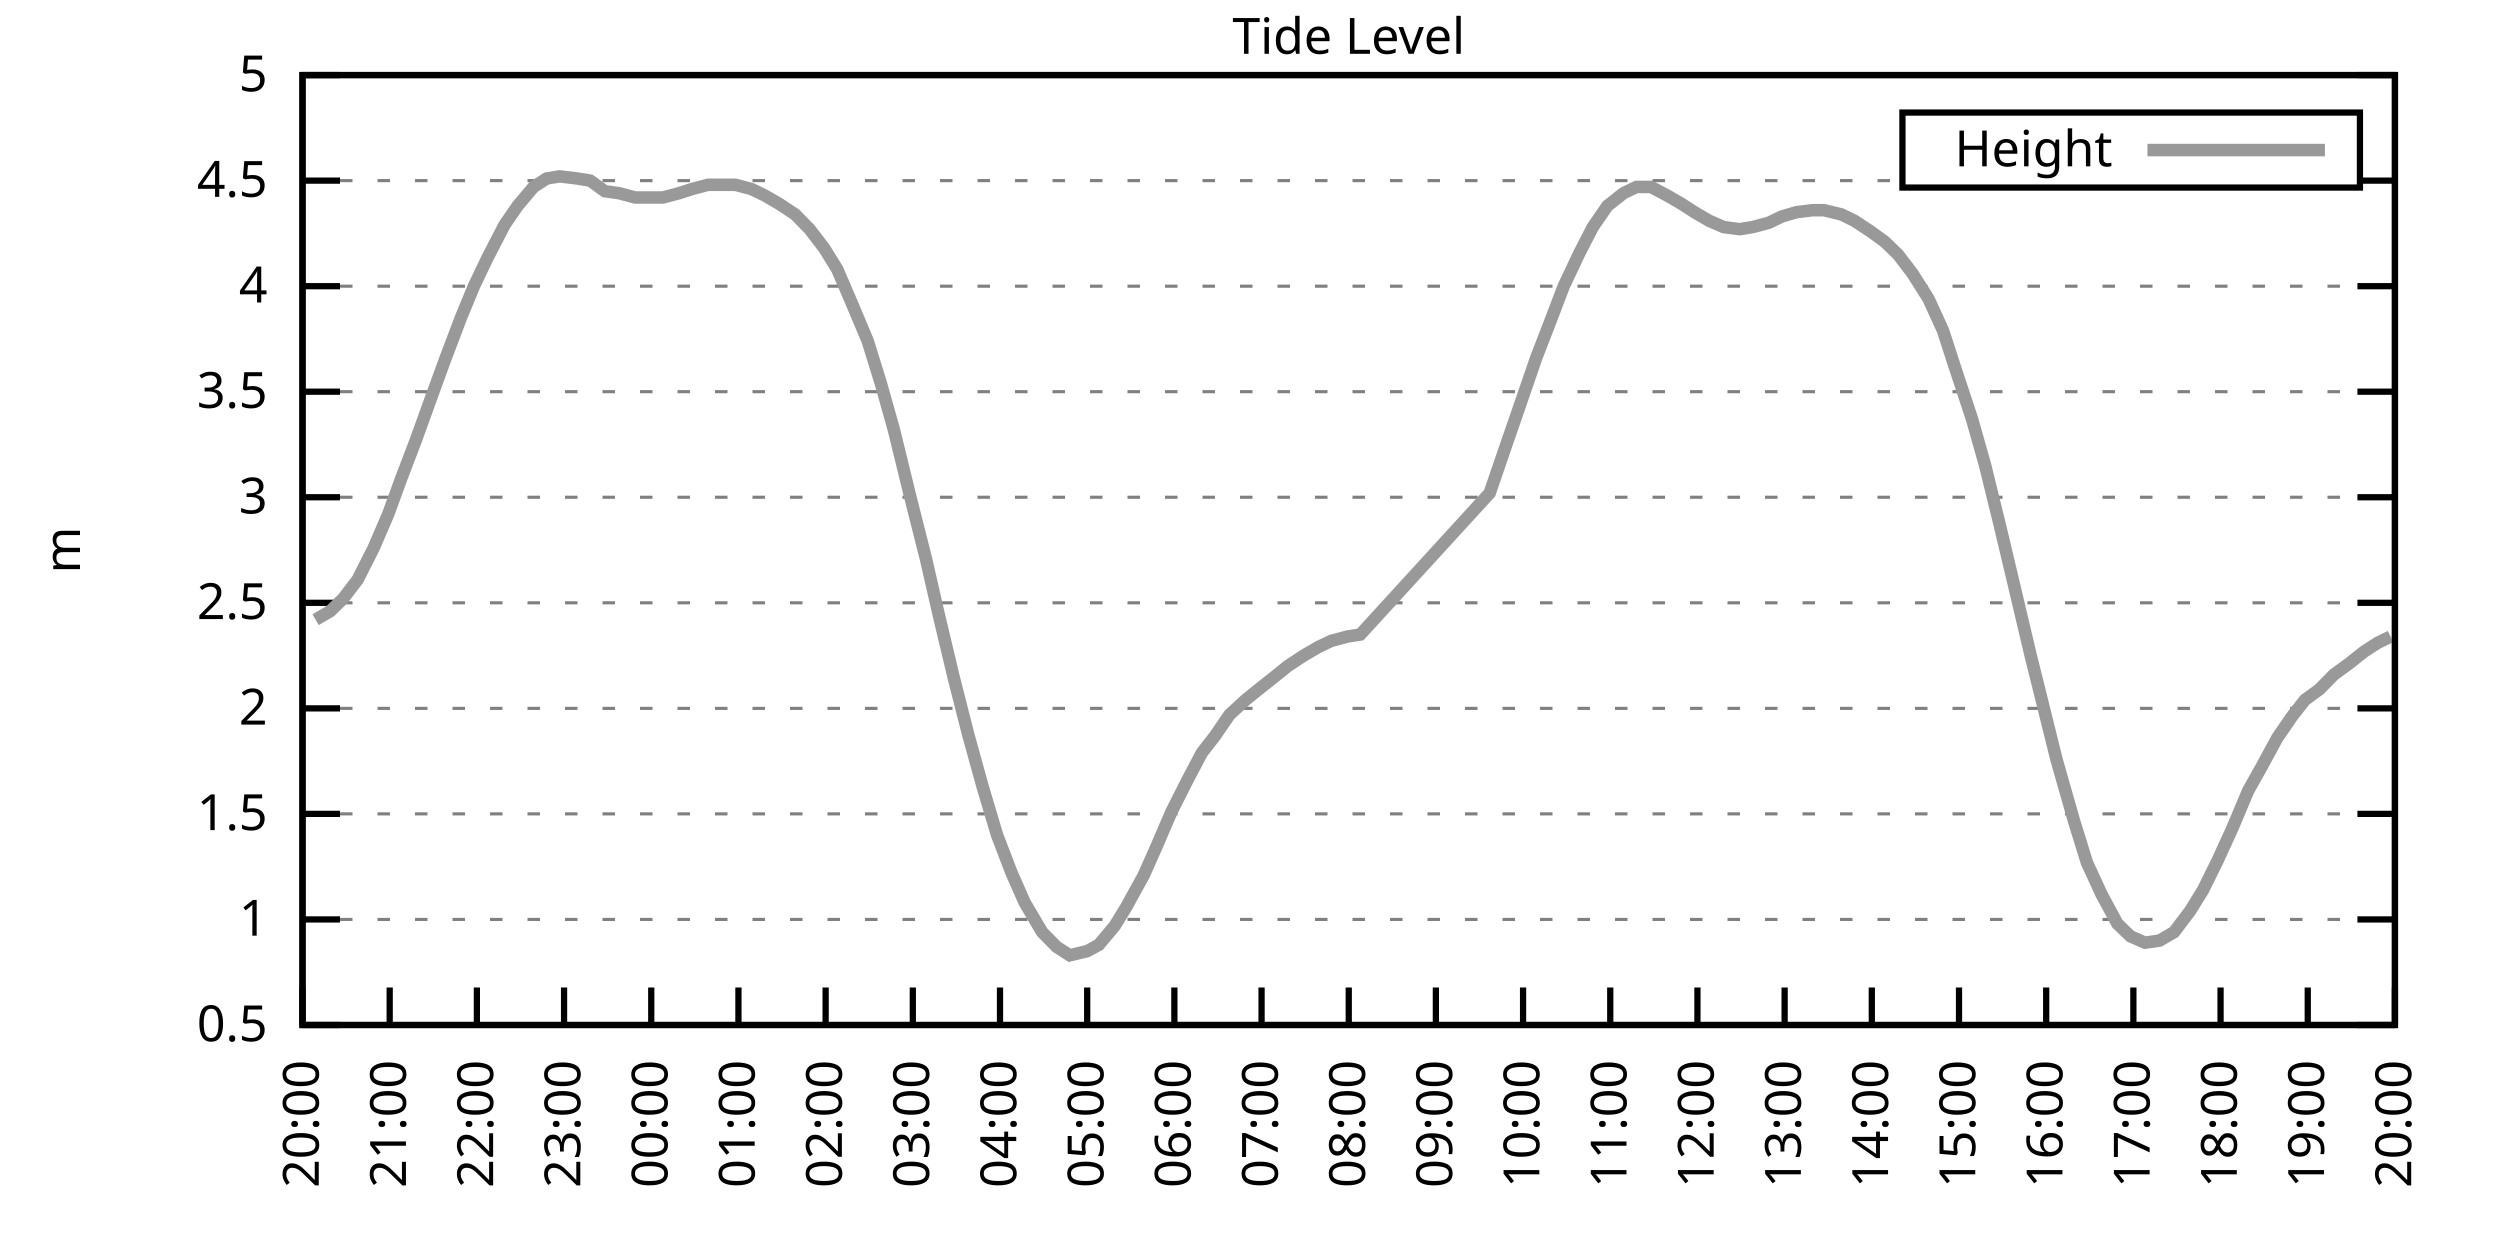
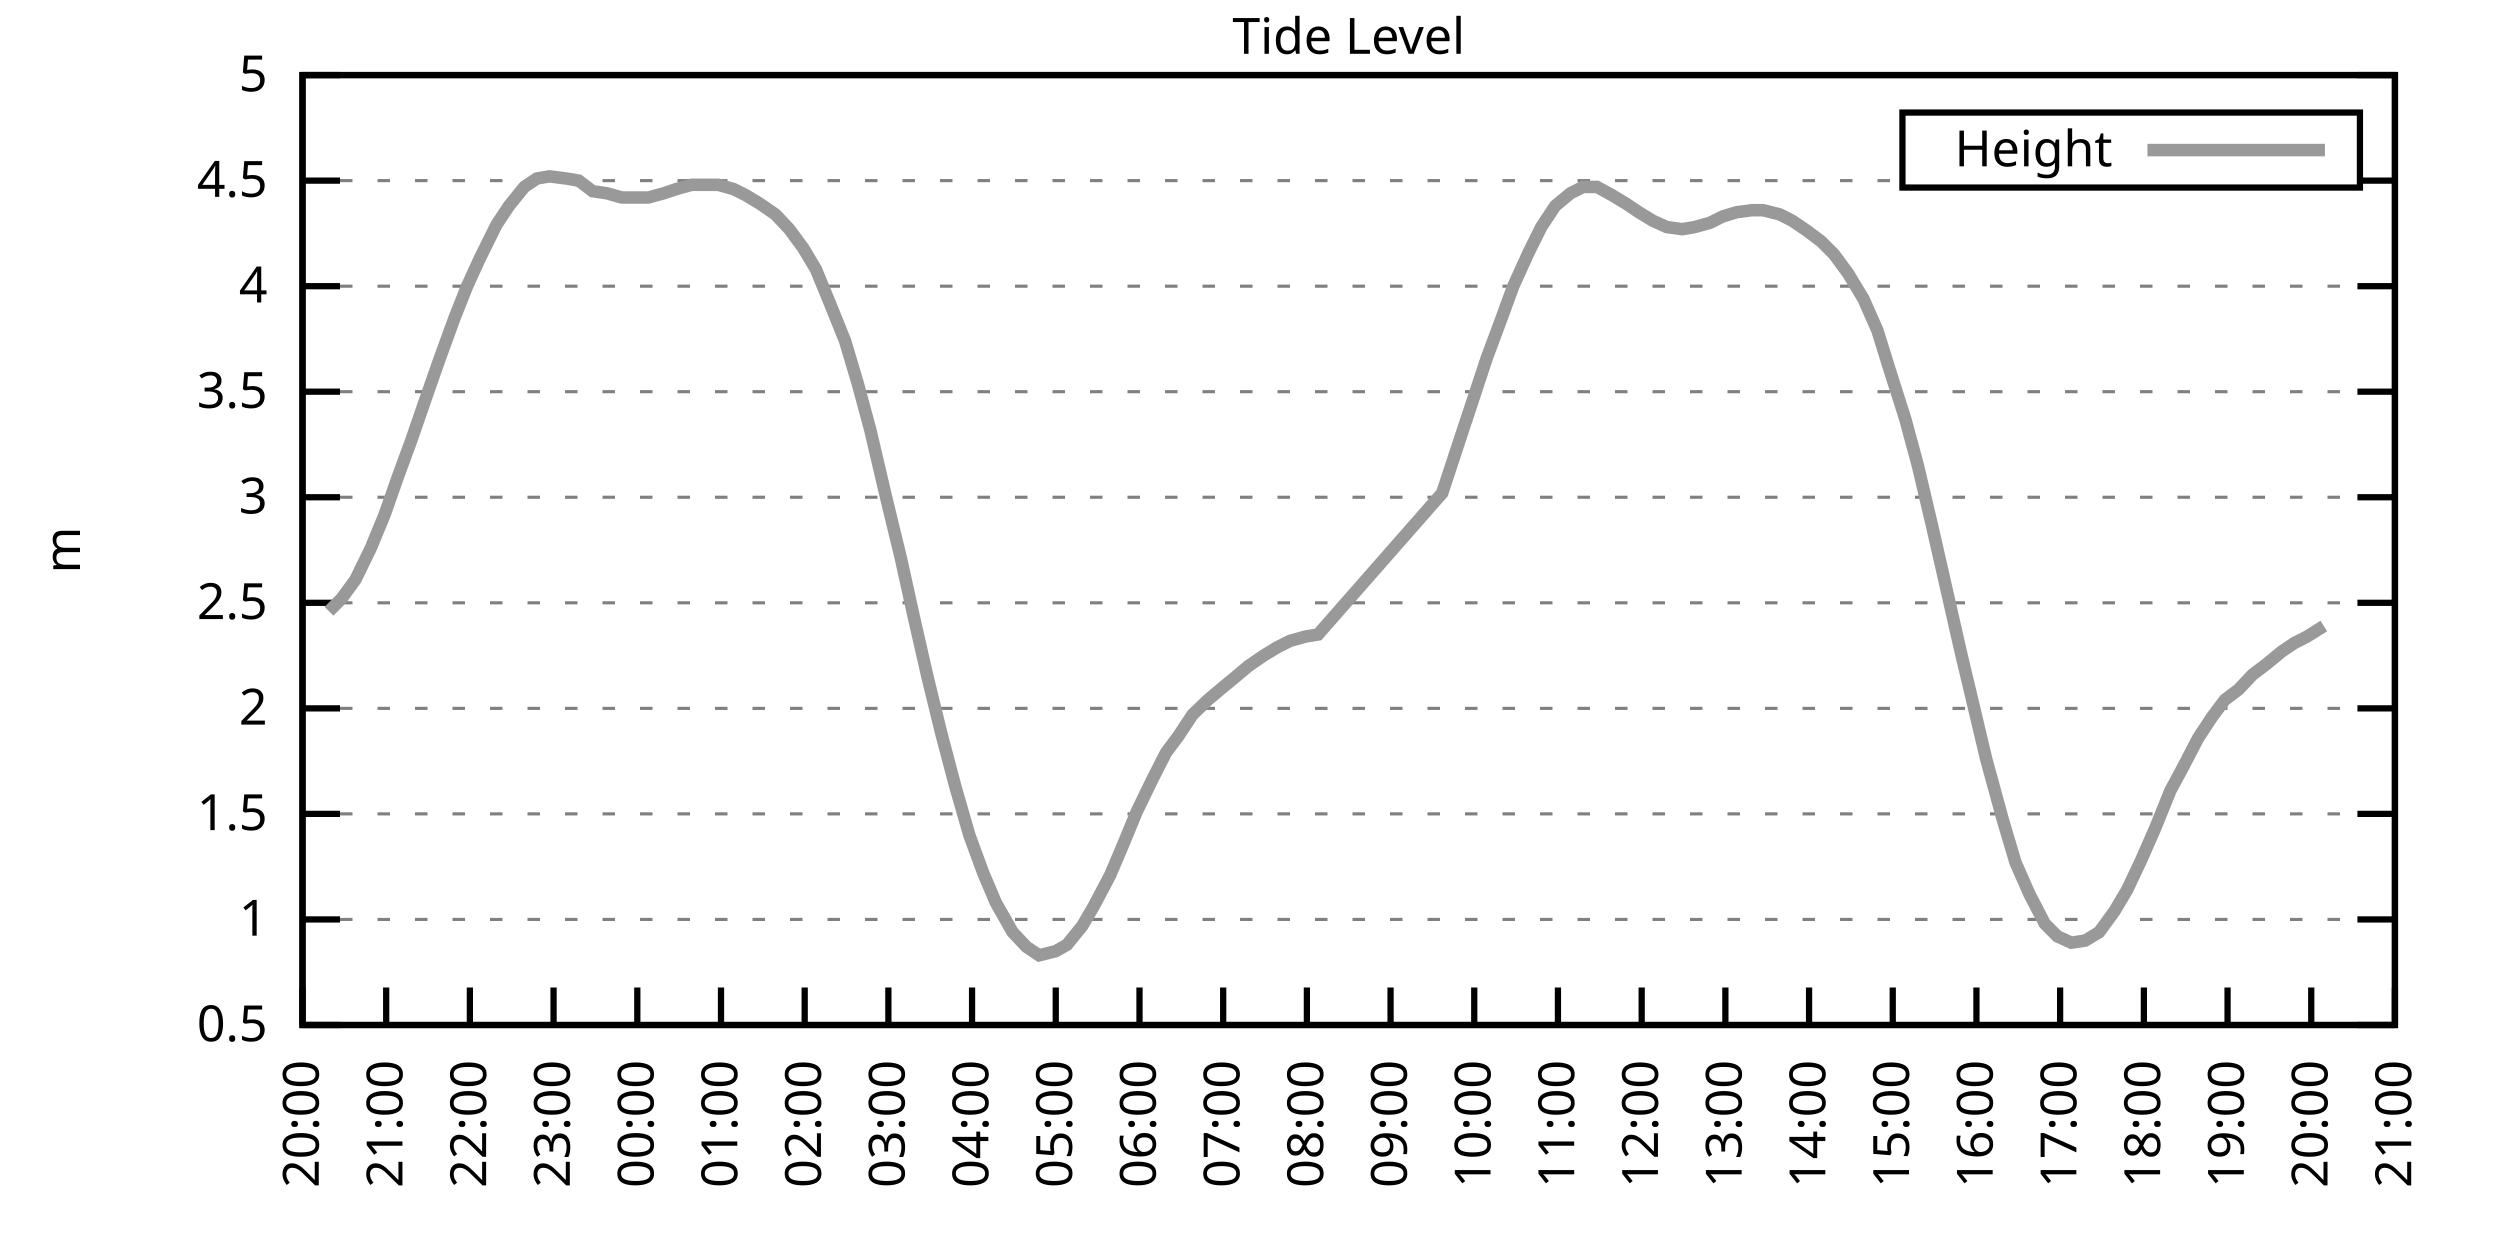
<svg xmlns="http://www.w3.org/2000/svg" xmlns:xlink="http://www.w3.org/1999/xlink" width="400" height="200" viewBox="0 0 400 200">
  <g id="gnuplot_canvas">
    <rect x="0" y="0" width="400" height="200" fill="none" />
    <defs>
      <circle id="gpDot" r="0.5" stroke-width="0.5" stroke="currentColor" />
      <path id="gpPt0" stroke-width="0.333" stroke="currentColor" d="M-1,0 h2 M0,-1 v2" />
      <path id="gpPt1" stroke-width="0.333" stroke="currentColor" d="M-1,-1 L1,1 M1,-1 L-1,1" />
      <path id="gpPt2" stroke-width="0.333" stroke="currentColor" d="M-1,0 L1,0 M0,-1 L0,1 M-1,-1 L1,1 M-1,1 L1,-1" />
      <rect id="gpPt3" stroke-width="0.333" stroke="currentColor" x="-1" y="-1" width="2" height="2" />
      <rect id="gpPt4" stroke-width="0.333" stroke="currentColor" fill="currentColor" x="-1" y="-1" width="2" height="2" />
      <circle id="gpPt5" stroke-width="0.333" stroke="currentColor" cx="0" cy="0" r="1" />
      <use xlink:href="#gpPt5" id="gpPt6" fill="currentColor" stroke="none" />
      <path id="gpPt7" stroke-width="0.333" stroke="currentColor" d="M0,-1.33 L-1.33,0.67 L1.33,0.67 z" />
      <use xlink:href="#gpPt7" id="gpPt8" fill="currentColor" stroke="none" />
      <use xlink:href="#gpPt7" id="gpPt9" stroke="currentColor" transform="rotate(180)" />
      <use xlink:href="#gpPt9" id="gpPt10" fill="currentColor" stroke="none" />
      <use xlink:href="#gpPt3" id="gpPt11" stroke="currentColor" transform="rotate(45)" />
      <use xlink:href="#gpPt11" id="gpPt12" fill="currentColor" stroke="none" />
      <path id="gpPt13" stroke-width="0.333" stroke="currentColor" d="M0,1.330 L1.265,0.411 L0.782,-1.067 L-0.782,-1.076 L-1.265,0.411 z" />
      <use xlink:href="#gpPt13" id="gpPt14" fill="currentColor" stroke="none" />
      <filter id="textbox" filterUnits="objectBoundingBox" x="0" y="0" height="1" width="1">
        <feFlood flood-color="white" flood-opacity="1" result="bgnd" />
        <feComposite in="SourceGraphic" in2="bgnd" operator="atop" />
      </filter>
      <filter id="greybox" filterUnits="objectBoundingBox" x="0" y="0" height="1" width="1">
        <feFlood flood-color="lightgrey" flood-opacity="1" result="grey" />
        <feComposite in="SourceGraphic" in2="grey" operator="atop" />
      </filter>
    </defs>
    <g fill="none" color="white" stroke="currentColor" stroke-width="1.00" stroke-linecap="butt" stroke-linejoin="miter">
</g>
    <g fill="none" color="black" stroke="currentColor" stroke-width="1.00" stroke-linecap="butt" stroke-linejoin="miter">
      <g stroke="none" shape-rendering="crispEdges">
        <polygon fill="rgb(255, 255, 255)" points="48.40,164.00 383.18,164.00 383.18,12.02 48.40,12.02 " />
      </g>
    </g>
    <g fill="none" color="black" stroke="currentColor" stroke-width="1.00" stroke-linecap="butt" stroke-linejoin="miter">
</g>
    <g fill="none" color="black" stroke="black" stroke-width="0.50" stroke-linecap="butt" stroke-linejoin="miter">
</g>
    <g fill="none" color="gray" stroke="currentColor" stroke-width="0.50" stroke-linecap="butt" stroke-linejoin="miter">
      <path stroke="gray" stroke-dasharray="2,4" class="gridline" d="M48.40,164.00 L383.19,164.00  " />
    </g>
    <g fill="none" color="gray" stroke="gray" stroke-width="1.00" stroke-linecap="butt" stroke-linejoin="miter">
</g>
    <g fill="none" color="black" stroke="currentColor" stroke-width="1.00" stroke-linecap="butt" stroke-linejoin="miter">
      <path stroke="black" d="M48.40,164.00 L54.40,164.00 M383.19,164.00 L377.19,164.00  " />
      <g transform="translate(42.80,166.60)" stroke="none" fill="black" font-family="Sans" font-size="8.00" text-anchor="end">
        <text>
          <tspan font-family="Sans"> 0.5</tspan>
        </text>
      </g>
    </g>
    <g fill="none" color="black" stroke="currentColor" stroke-width="1.00" stroke-linecap="butt" stroke-linejoin="miter">
</g>
    <g fill="none" color="black" stroke="black" stroke-width="0.50" stroke-linecap="butt" stroke-linejoin="miter">
</g>
    <g fill="none" color="gray" stroke="currentColor" stroke-width="0.50" stroke-linecap="butt" stroke-linejoin="miter">
      <path stroke="gray" stroke-dasharray="2,4" class="gridline" d="M48.40,147.11 L383.19,147.11  " />
    </g>
    <g fill="none" color="gray" stroke="gray" stroke-width="1.00" stroke-linecap="butt" stroke-linejoin="miter">
</g>
    <g fill="none" color="black" stroke="currentColor" stroke-width="1.00" stroke-linecap="butt" stroke-linejoin="miter">
      <path stroke="black" d="M48.40,147.11 L54.40,147.11 M383.19,147.11 L377.19,147.11  " />
      <g transform="translate(42.80,149.71)" stroke="none" fill="black" font-family="Sans" font-size="8.00" text-anchor="end">
        <text>
          <tspan font-family="Sans"> 1</tspan>
        </text>
      </g>
    </g>
    <g fill="none" color="black" stroke="currentColor" stroke-width="1.00" stroke-linecap="butt" stroke-linejoin="miter">
</g>
    <g fill="none" color="black" stroke="black" stroke-width="0.50" stroke-linecap="butt" stroke-linejoin="miter">
</g>
    <g fill="none" color="gray" stroke="currentColor" stroke-width="0.50" stroke-linecap="butt" stroke-linejoin="miter">
      <path stroke="gray" stroke-dasharray="2,4" class="gridline" d="M48.40,130.22 L383.19,130.22  " />
    </g>
    <g fill="none" color="gray" stroke="gray" stroke-width="1.00" stroke-linecap="butt" stroke-linejoin="miter">
</g>
    <g fill="none" color="black" stroke="currentColor" stroke-width="1.00" stroke-linecap="butt" stroke-linejoin="miter">
      <path stroke="black" d="M48.40,130.22 L54.40,130.22 M383.19,130.22 L377.19,130.22  " />
      <g transform="translate(42.80,132.82)" stroke="none" fill="black" font-family="Sans" font-size="8.00" text-anchor="end">
        <text>
          <tspan font-family="Sans"> 1.5</tspan>
        </text>
      </g>
    </g>
    <g fill="none" color="black" stroke="currentColor" stroke-width="1.00" stroke-linecap="butt" stroke-linejoin="miter">
</g>
    <g fill="none" color="black" stroke="black" stroke-width="0.50" stroke-linecap="butt" stroke-linejoin="miter">
</g>
    <g fill="none" color="gray" stroke="currentColor" stroke-width="0.50" stroke-linecap="butt" stroke-linejoin="miter">
      <path stroke="gray" stroke-dasharray="2,4" class="gridline" d="M48.40,113.34 L383.19,113.34  " />
    </g>
    <g fill="none" color="gray" stroke="gray" stroke-width="1.00" stroke-linecap="butt" stroke-linejoin="miter">
</g>
    <g fill="none" color="black" stroke="currentColor" stroke-width="1.00" stroke-linecap="butt" stroke-linejoin="miter">
      <path stroke="black" d="M48.40,113.34 L54.40,113.34 M383.19,113.34 L377.19,113.34  " />
      <g transform="translate(42.80,115.94)" stroke="none" fill="black" font-family="Sans" font-size="8.00" text-anchor="end">
        <text>
          <tspan font-family="Sans"> 2</tspan>
        </text>
      </g>
    </g>
    <g fill="none" color="black" stroke="currentColor" stroke-width="1.00" stroke-linecap="butt" stroke-linejoin="miter">
</g>
    <g fill="none" color="black" stroke="black" stroke-width="0.50" stroke-linecap="butt" stroke-linejoin="miter">
</g>
    <g fill="none" color="gray" stroke="currentColor" stroke-width="0.50" stroke-linecap="butt" stroke-linejoin="miter">
      <path stroke="gray" stroke-dasharray="2,4" class="gridline" d="M48.40,96.45 L383.19,96.45  " />
    </g>
    <g fill="none" color="gray" stroke="gray" stroke-width="1.00" stroke-linecap="butt" stroke-linejoin="miter">
</g>
    <g fill="none" color="black" stroke="currentColor" stroke-width="1.00" stroke-linecap="butt" stroke-linejoin="miter">
      <path stroke="black" d="M48.40,96.45 L54.40,96.45 M383.19,96.45 L377.19,96.45  " />
      <g transform="translate(42.80,99.05)" stroke="none" fill="black" font-family="Sans" font-size="8.00" text-anchor="end">
        <text>
          <tspan font-family="Sans"> 2.5</tspan>
        </text>
      </g>
    </g>
    <g fill="none" color="black" stroke="currentColor" stroke-width="1.00" stroke-linecap="butt" stroke-linejoin="miter">
</g>
    <g fill="none" color="black" stroke="black" stroke-width="0.50" stroke-linecap="butt" stroke-linejoin="miter">
</g>
    <g fill="none" color="gray" stroke="currentColor" stroke-width="0.50" stroke-linecap="butt" stroke-linejoin="miter">
      <path stroke="gray" stroke-dasharray="2,4" class="gridline" d="M48.40,79.56 L383.19,79.56  " />
    </g>
    <g fill="none" color="gray" stroke="gray" stroke-width="1.00" stroke-linecap="butt" stroke-linejoin="miter">
</g>
    <g fill="none" color="black" stroke="currentColor" stroke-width="1.00" stroke-linecap="butt" stroke-linejoin="miter">
      <path stroke="black" d="M48.40,79.56 L54.40,79.56 M383.19,79.56 L377.19,79.56  " />
      <g transform="translate(42.80,82.16)" stroke="none" fill="black" font-family="Sans" font-size="8.00" text-anchor="end">
        <text>
          <tspan font-family="Sans"> 3</tspan>
        </text>
      </g>
    </g>
    <g fill="none" color="black" stroke="currentColor" stroke-width="1.00" stroke-linecap="butt" stroke-linejoin="miter">
</g>
    <g fill="none" color="black" stroke="black" stroke-width="0.50" stroke-linecap="butt" stroke-linejoin="miter">
</g>
    <g fill="none" color="gray" stroke="currentColor" stroke-width="0.50" stroke-linecap="butt" stroke-linejoin="miter">
      <path stroke="gray" stroke-dasharray="2,4" class="gridline" d="M48.40,62.67 L383.19,62.67  " />
    </g>
    <g fill="none" color="gray" stroke="gray" stroke-width="1.00" stroke-linecap="butt" stroke-linejoin="miter">
</g>
    <g fill="none" color="black" stroke="currentColor" stroke-width="1.00" stroke-linecap="butt" stroke-linejoin="miter">
      <path stroke="black" d="M48.40,62.67 L54.40,62.67 M383.19,62.67 L377.19,62.67  " />
      <g transform="translate(42.80,65.27)" stroke="none" fill="black" font-family="Sans" font-size="8.00" text-anchor="end">
        <text>
          <tspan font-family="Sans"> 3.5</tspan>
        </text>
      </g>
    </g>
    <g fill="none" color="black" stroke="currentColor" stroke-width="1.00" stroke-linecap="butt" stroke-linejoin="miter">
</g>
    <g fill="none" color="black" stroke="black" stroke-width="0.50" stroke-linecap="butt" stroke-linejoin="miter">
</g>
    <g fill="none" color="gray" stroke="currentColor" stroke-width="0.50" stroke-linecap="butt" stroke-linejoin="miter">
      <path stroke="gray" stroke-dasharray="2,4" class="gridline" d="M48.40,45.79 L383.19,45.79  " />
    </g>
    <g fill="none" color="gray" stroke="gray" stroke-width="1.00" stroke-linecap="butt" stroke-linejoin="miter">
</g>
    <g fill="none" color="black" stroke="currentColor" stroke-width="1.00" stroke-linecap="butt" stroke-linejoin="miter">
      <path stroke="black" d="M48.40,45.79 L54.40,45.79 M383.19,45.79 L377.19,45.79  " />
      <g transform="translate(42.80,48.39)" stroke="none" fill="black" font-family="Sans" font-size="8.00" text-anchor="end">
        <text>
          <tspan font-family="Sans"> 4</tspan>
        </text>
      </g>
    </g>
    <g fill="none" color="black" stroke="currentColor" stroke-width="1.00" stroke-linecap="butt" stroke-linejoin="miter">
</g>
    <g fill="none" color="black" stroke="black" stroke-width="0.50" stroke-linecap="butt" stroke-linejoin="miter">
</g>
    <g fill="none" color="gray" stroke="currentColor" stroke-width="0.50" stroke-linecap="butt" stroke-linejoin="miter">
      <path stroke="gray" stroke-dasharray="2,4" class="gridline" d="M48.40,28.90 L304.39,28.90 M377.59,28.90 L383.19,28.90  " />
    </g>
    <g fill="none" color="gray" stroke="gray" stroke-width="1.00" stroke-linecap="butt" stroke-linejoin="miter">
</g>
    <g fill="none" color="black" stroke="currentColor" stroke-width="1.00" stroke-linecap="butt" stroke-linejoin="miter">
      <path stroke="black" d="M48.40,28.90 L54.40,28.90 M383.19,28.90 L377.19,28.90  " />
      <g transform="translate(42.80,31.50)" stroke="none" fill="black" font-family="Sans" font-size="8.00" text-anchor="end">
        <text>
          <tspan font-family="Sans"> 4.5</tspan>
        </text>
      </g>
    </g>
    <g fill="none" color="black" stroke="currentColor" stroke-width="1.00" stroke-linecap="butt" stroke-linejoin="miter">
</g>
    <g fill="none" color="black" stroke="black" stroke-width="0.50" stroke-linecap="butt" stroke-linejoin="miter">
</g>
    <g fill="none" color="gray" stroke="currentColor" stroke-width="0.50" stroke-linecap="butt" stroke-linejoin="miter">
      <path stroke="gray" stroke-dasharray="2,4" class="gridline" d="M48.40,12.01 L383.19,12.01  " />
    </g>
    <g fill="none" color="gray" stroke="gray" stroke-width="1.00" stroke-linecap="butt" stroke-linejoin="miter">
</g>
    <g fill="none" color="black" stroke="currentColor" stroke-width="1.00" stroke-linecap="butt" stroke-linejoin="miter">
      <path stroke="black" d="M48.40,12.01 L54.40,12.01 M383.19,12.01 L377.19,12.01  " />
      <g transform="translate(42.80,14.61)" stroke="none" fill="black" font-family="Sans" font-size="8.00" text-anchor="end">
        <text>
          <tspan font-family="Sans"> 5</tspan>
        </text>
      </g>
    </g>
    <g fill="none" color="black" stroke="currentColor" stroke-width="1.00" stroke-linecap="butt" stroke-linejoin="miter">
      <path stroke="black" d="M48.40,164.00 L48.40,158.00  " />
      <g transform="translate(51.00,169.60) rotate(270.00)" stroke="none" fill="black" font-family="Sans" font-size="8.00" text-anchor="end">
        <text>
          <tspan font-family="Sans">20:00</tspan>
        </text>
      </g>
    </g>
    <g fill="none" color="black" stroke="currentColor" stroke-width="1.00" stroke-linecap="butt" stroke-linejoin="miter">
-       <path stroke="black" d="M62.35,164.00 L62.35,158.00  " />
-       <g transform="translate(64.95,169.60) rotate(270.00)" stroke="none" fill="black" font-family="Sans" font-size="8.00" text-anchor="end">
+       <path stroke="black" d="M61.79,164.00 L61.79,158.00  " />
+       <g transform="translate(64.39,169.60) rotate(270.00)" stroke="none" fill="black" font-family="Sans" font-size="8.00" text-anchor="end">
        <text>
          <tspan font-family="Sans">21:00</tspan>
        </text>
      </g>
    </g>
    <g fill="none" color="black" stroke="currentColor" stroke-width="1.00" stroke-linecap="butt" stroke-linejoin="miter">
-       <path stroke="black" d="M76.30,164.00 L76.30,158.00  " />
-       <g transform="translate(78.90,169.60) rotate(270.00)" stroke="none" fill="black" font-family="Sans" font-size="8.00" text-anchor="end">
+       <path stroke="black" d="M75.18,164.00 L75.18,158.00  " />
+       <g transform="translate(77.78,169.60) rotate(270.00)" stroke="none" fill="black" font-family="Sans" font-size="8.00" text-anchor="end">
        <text>
          <tspan font-family="Sans">22:00</tspan>
        </text>
      </g>
    </g>
    <g fill="none" color="black" stroke="currentColor" stroke-width="1.00" stroke-linecap="butt" stroke-linejoin="miter">
-       <path stroke="black" d="M90.25,164.00 L90.25,158.00  " />
-       <g transform="translate(92.85,169.60) rotate(270.00)" stroke="none" fill="black" font-family="Sans" font-size="8.00" text-anchor="end">
+       <path stroke="black" d="M88.57,164.00 L88.57,158.00  " />
+       <g transform="translate(91.17,169.60) rotate(270.00)" stroke="none" fill="black" font-family="Sans" font-size="8.00" text-anchor="end">
        <text>
          <tspan font-family="Sans">23:00</tspan>
        </text>
      </g>
    </g>
    <g fill="none" color="black" stroke="currentColor" stroke-width="1.00" stroke-linecap="butt" stroke-linejoin="miter">
-       <path stroke="black" d="M104.20,164.00 L104.20,158.00  " />
-       <g transform="translate(106.80,169.60) rotate(270.00)" stroke="none" fill="black" font-family="Sans" font-size="8.00" text-anchor="end">
+       <path stroke="black" d="M101.97,164.00 L101.97,158.00  " />
+       <g transform="translate(104.57,169.60) rotate(270.00)" stroke="none" fill="black" font-family="Sans" font-size="8.00" text-anchor="end">
        <text>
          <tspan font-family="Sans">00:00</tspan>
        </text>
      </g>
    </g>
    <g fill="none" color="black" stroke="currentColor" stroke-width="1.00" stroke-linecap="butt" stroke-linejoin="miter">
-       <path stroke="black" d="M118.15,164.00 L118.15,158.00  " />
-       <g transform="translate(120.75,169.60) rotate(270.00)" stroke="none" fill="black" font-family="Sans" font-size="8.00" text-anchor="end">
+       <path stroke="black" d="M115.36,164.00 L115.36,158.00  " />
+       <g transform="translate(117.96,169.60) rotate(270.00)" stroke="none" fill="black" font-family="Sans" font-size="8.00" text-anchor="end">
        <text>
          <tspan font-family="Sans">01:00</tspan>
        </text>
      </g>
    </g>
    <g fill="none" color="black" stroke="currentColor" stroke-width="1.00" stroke-linecap="butt" stroke-linejoin="miter">
-       <path stroke="black" d="M132.10,164.00 L132.10,158.00  " />
-       <g transform="translate(134.70,169.60) rotate(270.00)" stroke="none" fill="black" font-family="Sans" font-size="8.00" text-anchor="end">
+       <path stroke="black" d="M128.75,164.00 L128.75,158.00  " />
+       <g transform="translate(131.35,169.60) rotate(270.00)" stroke="none" fill="black" font-family="Sans" font-size="8.00" text-anchor="end">
        <text>
          <tspan font-family="Sans">02:00</tspan>
        </text>
      </g>
    </g>
    <g fill="none" color="black" stroke="currentColor" stroke-width="1.00" stroke-linecap="butt" stroke-linejoin="miter">
-       <path stroke="black" d="M146.05,164.00 L146.05,158.00  " />
-       <g transform="translate(148.65,169.60) rotate(270.00)" stroke="none" fill="black" font-family="Sans" font-size="8.00" text-anchor="end">
+       <path stroke="black" d="M142.14,164.00 L142.14,158.00  " />
+       <g transform="translate(144.74,169.60) rotate(270.00)" stroke="none" fill="black" font-family="Sans" font-size="8.00" text-anchor="end">
        <text>
          <tspan font-family="Sans">03:00</tspan>
        </text>
      </g>
    </g>
    <g fill="none" color="black" stroke="currentColor" stroke-width="1.00" stroke-linecap="butt" stroke-linejoin="miter">
-       <path stroke="black" d="M160.00,164.00 L160.00,158.00  " />
-       <g transform="translate(162.60,169.60) rotate(270.00)" stroke="none" fill="black" font-family="Sans" font-size="8.00" text-anchor="end">
+       <path stroke="black" d="M155.53,164.00 L155.53,158.00  " />
+       <g transform="translate(158.13,169.60) rotate(270.00)" stroke="none" fill="black" font-family="Sans" font-size="8.00" text-anchor="end">
        <text>
          <tspan font-family="Sans">04:00</tspan>
        </text>
      </g>
    </g>
    <g fill="none" color="black" stroke="currentColor" stroke-width="1.00" stroke-linecap="butt" stroke-linejoin="miter">
-       <path stroke="black" d="M173.95,164.00 L173.95,158.00  " />
-       <g transform="translate(176.55,169.60) rotate(270.00)" stroke="none" fill="black" font-family="Sans" font-size="8.00" text-anchor="end">
+       <path stroke="black" d="M168.92,164.00 L168.92,158.00  " />
+       <g transform="translate(171.52,169.60) rotate(270.00)" stroke="none" fill="black" font-family="Sans" font-size="8.00" text-anchor="end">
        <text>
          <tspan font-family="Sans">05:00</tspan>
        </text>
      </g>
    </g>
    <g fill="none" color="black" stroke="currentColor" stroke-width="1.00" stroke-linecap="butt" stroke-linejoin="miter">
-       <path stroke="black" d="M187.90,164.00 L187.90,158.00  " />
-       <g transform="translate(190.50,169.60) rotate(270.00)" stroke="none" fill="black" font-family="Sans" font-size="8.00" text-anchor="end">
+       <path stroke="black" d="M182.32,164.00 L182.32,158.00  " />
+       <g transform="translate(184.92,169.60) rotate(270.00)" stroke="none" fill="black" font-family="Sans" font-size="8.00" text-anchor="end">
        <text>
          <tspan font-family="Sans">06:00</tspan>
        </text>
      </g>
    </g>
    <g fill="none" color="black" stroke="currentColor" stroke-width="1.00" stroke-linecap="butt" stroke-linejoin="miter">
-       <path stroke="black" d="M201.85,164.00 L201.85,158.00  " />
-       <g transform="translate(204.45,169.60) rotate(270.00)" stroke="none" fill="black" font-family="Sans" font-size="8.00" text-anchor="end">
+       <path stroke="black" d="M195.71,164.00 L195.71,158.00  " />
+       <g transform="translate(198.31,169.60) rotate(270.00)" stroke="none" fill="black" font-family="Sans" font-size="8.00" text-anchor="end">
        <text>
          <tspan font-family="Sans">07:00</tspan>
        </text>
      </g>
    </g>
    <g fill="none" color="black" stroke="currentColor" stroke-width="1.00" stroke-linecap="butt" stroke-linejoin="miter">
-       <path stroke="black" d="M215.80,164.00 L215.80,158.00  " />
-       <g transform="translate(218.40,169.60) rotate(270.00)" stroke="none" fill="black" font-family="Sans" font-size="8.00" text-anchor="end">
+       <path stroke="black" d="M209.10,164.00 L209.10,158.00  " />
+       <g transform="translate(211.70,169.60) rotate(270.00)" stroke="none" fill="black" font-family="Sans" font-size="8.00" text-anchor="end">
        <text>
          <tspan font-family="Sans">08:00</tspan>
        </text>
      </g>
    </g>
    <g fill="none" color="black" stroke="currentColor" stroke-width="1.00" stroke-linecap="butt" stroke-linejoin="miter">
-       <path stroke="black" d="M229.74,164.00 L229.74,158.00  " />
-       <g transform="translate(232.34,169.60) rotate(270.00)" stroke="none" fill="black" font-family="Sans" font-size="8.00" text-anchor="end">
+       <path stroke="black" d="M222.49,164.00 L222.49,158.00  " />
+       <g transform="translate(225.09,169.60) rotate(270.00)" stroke="none" fill="black" font-family="Sans" font-size="8.00" text-anchor="end">
        <text>
          <tspan font-family="Sans">09:00</tspan>
        </text>
      </g>
    </g>
    <g fill="none" color="black" stroke="currentColor" stroke-width="1.00" stroke-linecap="butt" stroke-linejoin="miter">
-       <path stroke="black" d="M243.69,164.00 L243.69,158.00  " />
-       <g transform="translate(246.29,169.60) rotate(270.00)" stroke="none" fill="black" font-family="Sans" font-size="8.00" text-anchor="end">
+       <path stroke="black" d="M235.88,164.00 L235.88,158.00  " />
+       <g transform="translate(238.48,169.60) rotate(270.00)" stroke="none" fill="black" font-family="Sans" font-size="8.00" text-anchor="end">
        <text>
          <tspan font-family="Sans">10:00</tspan>
        </text>
      </g>
    </g>
    <g fill="none" color="black" stroke="currentColor" stroke-width="1.00" stroke-linecap="butt" stroke-linejoin="miter">
-       <path stroke="black" d="M257.64,164.00 L257.64,158.00  " />
-       <g transform="translate(260.24,169.60) rotate(270.00)" stroke="none" fill="black" font-family="Sans" font-size="8.00" text-anchor="end">
+       <path stroke="black" d="M249.27,164.00 L249.27,158.00  " />
+       <g transform="translate(251.87,169.60) rotate(270.00)" stroke="none" fill="black" font-family="Sans" font-size="8.00" text-anchor="end">
        <text>
          <tspan font-family="Sans">11:00</tspan>
        </text>
      </g>
    </g>
    <g fill="none" color="black" stroke="currentColor" stroke-width="1.00" stroke-linecap="butt" stroke-linejoin="miter">
-       <path stroke="black" d="M271.59,164.00 L271.59,158.00  " />
-       <g transform="translate(274.19,169.60) rotate(270.00)" stroke="none" fill="black" font-family="Sans" font-size="8.00" text-anchor="end">
+       <path stroke="black" d="M262.67,164.00 L262.67,158.00  " />
+       <g transform="translate(265.27,169.60) rotate(270.00)" stroke="none" fill="black" font-family="Sans" font-size="8.00" text-anchor="end">
        <text>
          <tspan font-family="Sans">12:00</tspan>
        </text>
      </g>
    </g>
    <g fill="none" color="black" stroke="currentColor" stroke-width="1.00" stroke-linecap="butt" stroke-linejoin="miter">
-       <path stroke="black" d="M285.54,164.00 L285.54,158.00  " />
-       <g transform="translate(288.14,169.60) rotate(270.00)" stroke="none" fill="black" font-family="Sans" font-size="8.00" text-anchor="end">
+       <path stroke="black" d="M276.06,164.00 L276.06,158.00  " />
+       <g transform="translate(278.66,169.60) rotate(270.00)" stroke="none" fill="black" font-family="Sans" font-size="8.00" text-anchor="end">
        <text>
          <tspan font-family="Sans">13:00</tspan>
        </text>
      </g>
    </g>
    <g fill="none" color="black" stroke="currentColor" stroke-width="1.00" stroke-linecap="butt" stroke-linejoin="miter">
-       <path stroke="black" d="M299.49,164.00 L299.49,158.00  " />
-       <g transform="translate(302.09,169.60) rotate(270.00)" stroke="none" fill="black" font-family="Sans" font-size="8.00" text-anchor="end">
+       <path stroke="black" d="M289.45,164.00 L289.45,158.00  " />
+       <g transform="translate(292.05,169.60) rotate(270.00)" stroke="none" fill="black" font-family="Sans" font-size="8.00" text-anchor="end">
        <text>
          <tspan font-family="Sans">14:00</tspan>
        </text>
      </g>
    </g>
    <g fill="none" color="black" stroke="currentColor" stroke-width="1.00" stroke-linecap="butt" stroke-linejoin="miter">
-       <path stroke="black" d="M313.44,164.00 L313.44,158.00  " />
-       <g transform="translate(316.04,169.60) rotate(270.00)" stroke="none" fill="black" font-family="Sans" font-size="8.00" text-anchor="end">
+       <path stroke="black" d="M302.84,164.00 L302.84,158.00  " />
+       <g transform="translate(305.44,169.60) rotate(270.00)" stroke="none" fill="black" font-family="Sans" font-size="8.00" text-anchor="end">
        <text>
          <tspan font-family="Sans">15:00</tspan>
        </text>
      </g>
    </g>
    <g fill="none" color="black" stroke="currentColor" stroke-width="1.00" stroke-linecap="butt" stroke-linejoin="miter">
-       <path stroke="black" d="M327.39,164.00 L327.39,158.00  " />
-       <g transform="translate(329.99,169.60) rotate(270.00)" stroke="none" fill="black" font-family="Sans" font-size="8.00" text-anchor="end">
+       <path stroke="black" d="M316.23,164.00 L316.23,158.00  " />
+       <g transform="translate(318.83,169.60) rotate(270.00)" stroke="none" fill="black" font-family="Sans" font-size="8.00" text-anchor="end">
        <text>
          <tspan font-family="Sans">16:00</tspan>
        </text>
      </g>
    </g>
    <g fill="none" color="black" stroke="currentColor" stroke-width="1.00" stroke-linecap="butt" stroke-linejoin="miter">
-       <path stroke="black" d="M341.34,164.00 L341.34,158.00  " />
-       <g transform="translate(343.94,169.60) rotate(270.00)" stroke="none" fill="black" font-family="Sans" font-size="8.00" text-anchor="end">
+       <path stroke="black" d="M329.62,164.00 L329.62,158.00  " />
+       <g transform="translate(332.22,169.60) rotate(270.00)" stroke="none" fill="black" font-family="Sans" font-size="8.00" text-anchor="end">
        <text>
          <tspan font-family="Sans">17:00</tspan>
        </text>
      </g>
    </g>
    <g fill="none" color="black" stroke="currentColor" stroke-width="1.00" stroke-linecap="butt" stroke-linejoin="miter">
-       <path stroke="black" d="M355.29,164.00 L355.29,158.00  " />
-       <g transform="translate(357.89,169.60) rotate(270.00)" stroke="none" fill="black" font-family="Sans" font-size="8.00" text-anchor="end">
+       <path stroke="black" d="M343.02,164.00 L343.02,158.00  " />
+       <g transform="translate(345.62,169.60) rotate(270.00)" stroke="none" fill="black" font-family="Sans" font-size="8.00" text-anchor="end">
        <text>
          <tspan font-family="Sans">18:00</tspan>
        </text>
      </g>
    </g>
    <g fill="none" color="black" stroke="currentColor" stroke-width="1.00" stroke-linecap="butt" stroke-linejoin="miter">
-       <path stroke="black" d="M369.24,164.00 L369.24,158.00  " />
-       <g transform="translate(371.84,169.60) rotate(270.00)" stroke="none" fill="black" font-family="Sans" font-size="8.00" text-anchor="end">
+       <path stroke="black" d="M356.41,164.00 L356.41,158.00  " />
+       <g transform="translate(359.01,169.60) rotate(270.00)" stroke="none" fill="black" font-family="Sans" font-size="8.00" text-anchor="end">
        <text>
          <tspan font-family="Sans">19:00</tspan>
+         </text>
+       </g>
+     </g>
+     <g fill="none" color="black" stroke="currentColor" stroke-width="1.00" stroke-linecap="butt" stroke-linejoin="miter">
+       <path stroke="black" d="M369.80,164.00 L369.80,158.00  " />
+       <g transform="translate(372.40,169.60) rotate(270.00)" stroke="none" fill="black" font-family="Sans" font-size="8.00" text-anchor="end">
+         <text>
+           <tspan font-family="Sans">20:00</tspan>
        </text>
      </g>
    </g>
    <g fill="none" color="black" stroke="currentColor" stroke-width="1.00" stroke-linecap="butt" stroke-linejoin="miter">
      <path stroke="black" d="M383.19,164.00 L383.19,158.00  " />
      <g transform="translate(385.79,169.60) rotate(270.00)" stroke="none" fill="black" font-family="Sans" font-size="8.00" text-anchor="end">
        <text>
-           <tspan font-family="Sans">20:00</tspan>
+           <tspan font-family="Sans">21:00</tspan>
        </text>
      </g>
    </g>
    <g fill="none" color="black" stroke="currentColor" stroke-width="1.00" stroke-linecap="butt" stroke-linejoin="miter">
</g>
    <g fill="none" color="black" stroke="currentColor" stroke-width="1.00" stroke-linecap="butt" stroke-linejoin="miter">
      <path stroke="black" d="M48.40,12.01 L48.40,164.00 L383.19,164.00 L383.19,12.01 L48.40,12.01 Z  " />
    </g>
    <g fill="none" color="black" stroke="currentColor" stroke-width="1.00" stroke-linecap="butt" stroke-linejoin="miter">
</g>
    <g fill="none" color="black" stroke="currentColor" stroke-width="1.00" stroke-linecap="butt" stroke-linejoin="miter">
      <path stroke="black" d="M304.39,30.01 L304.39,18.01 L377.59,18.01 L377.59,30.01 L304.39,30.01 Z  " />
    </g>
    <g id="Tide_level_plot_1">
      <g fill="none" color="white" stroke="black" stroke-width="2.00" stroke-linecap="butt" stroke-linejoin="miter">
</g>
      <g fill="none" color="black" stroke="currentColor" stroke-width="2.00" stroke-linecap="butt" stroke-linejoin="miter">
        <g transform="translate(337.99,26.61)" stroke="none" fill="black" font-family="Sans" font-size="8.00" text-anchor="end">
          <text>
            <tspan font-family="Sans">Height</tspan>
          </text>
        </g>
      </g>
      <g fill="none" color="black" stroke="currentColor" stroke-width="2.00" stroke-linecap="butt" stroke-linejoin="miter">
-         <path stroke="rgb(153, 153, 153)" d="M343.59,24.01 L371.99,24.01 M50.49,99.15 L52.82,97.80 L54.91,95.77 L57.23,92.73 L59.79,87.67 L62.12,82.26   L64.21,76.52 L66.53,70.44 L69.09,63.35 L71.18,57.61 L73.74,50.85 L75.83,45.79 L77.93,41.39 L80.72,35.99   L82.81,32.95 L85.37,29.91 L87.46,28.56 L89.55,28.22 L92.34,28.56 L94.43,28.90 L96.76,30.59 L99.08,30.92   L101.64,31.60 L103.73,31.60 L106.06,31.60 L108.62,30.92 L110.71,30.25 L113.27,29.57 L115.59,29.57 L117.68,29.57   L120.24,30.25 L122.33,31.26 L124.66,32.61 L127.22,34.30 L129.54,36.67 L131.87,39.71 L133.96,43.08 L136.28,48.49   L138.84,54.57 L140.93,61.32 L143.02,68.75 L145.58,79.22 L148.14,89.36 L150.23,98.48 L152.56,108.27 L154.88,117.39   L157.21,125.83 L159.53,133.60 L161.86,139.68 L163.95,144.41 L166.74,149.14 L169.06,151.50 L171.16,152.85 L173.95,152.18   L175.81,151.17 L178.36,148.13 L180.22,145.09 L183.01,140.02 L185.11,135.29 L187.43,129.89 L189.99,124.82 L192.31,120.43   L194.41,117.73 L196.73,114.35 L199.29,111.99 L201.38,110.30 L203.94,108.27 L206.03,106.58 L208.59,104.89 L210.91,103.54   L213.01,102.53 L215.56,101.85 L217.65,101.52 L238.35,78.89 L240.90,71.45 L243.00,65.38 L245.79,57.27 L247.88,51.87   L250.20,45.79 L252.76,40.38 L254.85,36.33 L257.18,32.95 L259.74,30.92 L261.83,29.91 L264.15,29.91 L266.71,31.26   L269.04,32.61 L271.13,33.96 L273.45,35.32 L275.78,36.33 L278.34,36.67 L280.43,36.33 L282.99,35.65 L285.08,34.64   L287.40,33.96 L289.96,33.63 L291.82,33.63 L294.61,34.30 L296.70,35.32 L299.26,37.00 L301.58,38.69 L303.68,40.72   L306.00,43.76 L308.56,47.81 L310.88,52.88 L312.74,58.62 L315.53,67.06 L317.63,74.49 L319.95,83.95 L322.28,93.75   L324.83,104.56 L326.93,113.00 L329.02,121.44 L331.81,131.24 L333.90,137.99 L336.23,143.06 L338.78,147.79 L340.88,149.81   L343.20,150.83 L345.53,150.49 L347.85,149.14 L350.41,145.76 L352.50,142.38 L354.83,137.66 L357.15,132.59 L359.71,126.51   L361.80,122.79 L364.36,118.07 L366.68,114.69 L368.78,111.99 L371.10,110.30 L373.43,107.93 L375.75,106.24 L378.31,104.22   L380.40,102.87 L382.49,101.85  " />
+         <path stroke="rgb(153, 153, 153)" d="M343.59,24.01 L371.99,24.01 M52.64,97.80 L54.65,95.77 L56.88,92.73 L59.34,87.67 L61.57,82.26 L63.58,76.52   L65.81,70.44 L68.26,63.35 L70.27,57.61 L72.73,50.85 L74.74,45.79 L76.75,41.39 L79.42,35.99 L81.43,32.95   L83.89,29.91 L85.90,28.56 L87.91,28.22 L90.58,28.56 L92.59,28.90 L94.82,30.59 L97.06,30.92 L99.51,31.60   L101.52,31.60 L103.75,31.60 L106.21,30.92 L108.22,30.25 L110.67,29.57 L112.90,29.57 L114.91,29.57 L117.37,30.25   L119.38,31.26 L121.61,32.61 L124.06,34.30 L126.29,36.67 L128.53,39.71 L130.54,43.08 L132.77,48.49 L135.22,54.57   L137.23,61.32 L139.24,68.75 L141.69,79.22 L144.15,89.36 L146.16,98.48 L148.39,108.27 L150.62,117.39 L152.85,125.83   L155.09,133.60 L157.32,139.68 L159.33,144.41 L162.01,149.14 L164.24,151.50 L166.25,152.85 L168.92,152.18 L170.71,151.17   L173.17,148.13 L174.95,145.09 L177.63,140.02 L179.64,135.29 L181.87,129.89 L184.32,124.82 L186.56,120.43 L188.57,117.73   L190.80,114.35 L193.25,111.99 L195.26,110.30 L197.72,108.27 L199.73,106.58 L202.18,104.89 L204.41,103.54 L206.42,102.53   L208.88,101.85 L210.88,101.52 L230.75,78.89 L233.20,71.45 L235.21,65.38 L237.89,57.27 L239.90,51.87 L242.13,45.79   L244.59,40.38 L246.60,36.33 L248.83,32.95 L251.28,30.92 L253.29,29.91 L255.52,29.91 L257.98,31.26 L260.21,32.61   L262.22,33.96 L264.45,35.32 L266.68,36.33 L269.14,36.67 L271.15,36.33 L273.60,35.65 L275.61,34.64 L277.84,33.96   L280.30,33.63 L282.08,33.63 L284.76,34.30 L286.77,35.32 L289.23,37.00 L291.46,38.69 L293.47,40.72 L295.70,43.76   L298.15,47.81 L300.39,52.88 L302.17,58.62 L304.85,67.06 L306.86,74.49 L309.09,83.95 L311.32,93.75 L313.78,104.56   L315.79,113.00 L317.79,121.44 L320.47,131.24 L322.48,137.99 L324.71,143.06 L327.17,147.79 L329.18,149.81 L331.41,150.83   L333.64,150.49 L335.87,149.14 L338.33,145.76 L340.34,142.38 L342.57,137.66 L344.80,132.59 L347.26,126.51 L349.26,122.79   L351.72,118.07 L353.95,114.69 L355.96,111.99 L358.19,110.30 L360.42,107.93 L362.66,106.24 L365.11,104.22 L367.12,102.87   L369.13,101.85 L371.81,100.16  " />
      </g>
    </g>
    <g fill="none" color="black" stroke="currentColor" stroke-width="2.00" stroke-linecap="butt" stroke-linejoin="miter">
</g>
    <g fill="none" color="black" stroke="black" stroke-width="1.00" stroke-linecap="butt" stroke-linejoin="miter">
</g>
    <g fill="none" color="black" stroke="currentColor" stroke-width="1.00" stroke-linecap="butt" stroke-linejoin="miter">
      <path stroke="black" d="M48.40,12.01 L48.40,164.00 L383.19,164.00 L383.19,12.01 L48.40,12.01 Z  " />
      <g transform="translate(12.80,88.01) rotate(270.00)" stroke="none" fill="black" font-family="Sans" font-size="8.00" text-anchor="middle">
        <text>
          <tspan font-family="Sans">m</tspan>
        </text>
      </g>
    </g>
    <g fill="none" color="black" stroke="currentColor" stroke-width="1.00" stroke-linecap="butt" stroke-linejoin="miter">
</g>
    <g fill="none" color="black" stroke="currentColor" stroke-width="1.00" stroke-linecap="butt" stroke-linejoin="miter">
      <g transform="translate(215.79,8.61)" stroke="none" fill="black" font-family="Sans" font-size="8.00" text-anchor="middle">
        <text>
          <tspan font-family="Sans">Tide Level</tspan>
        </text>
      </g>
    </g>
    <g fill="none" color="black" stroke="currentColor" stroke-width="1.00" stroke-linecap="butt" stroke-linejoin="miter">
</g>
  </g>
</svg>
